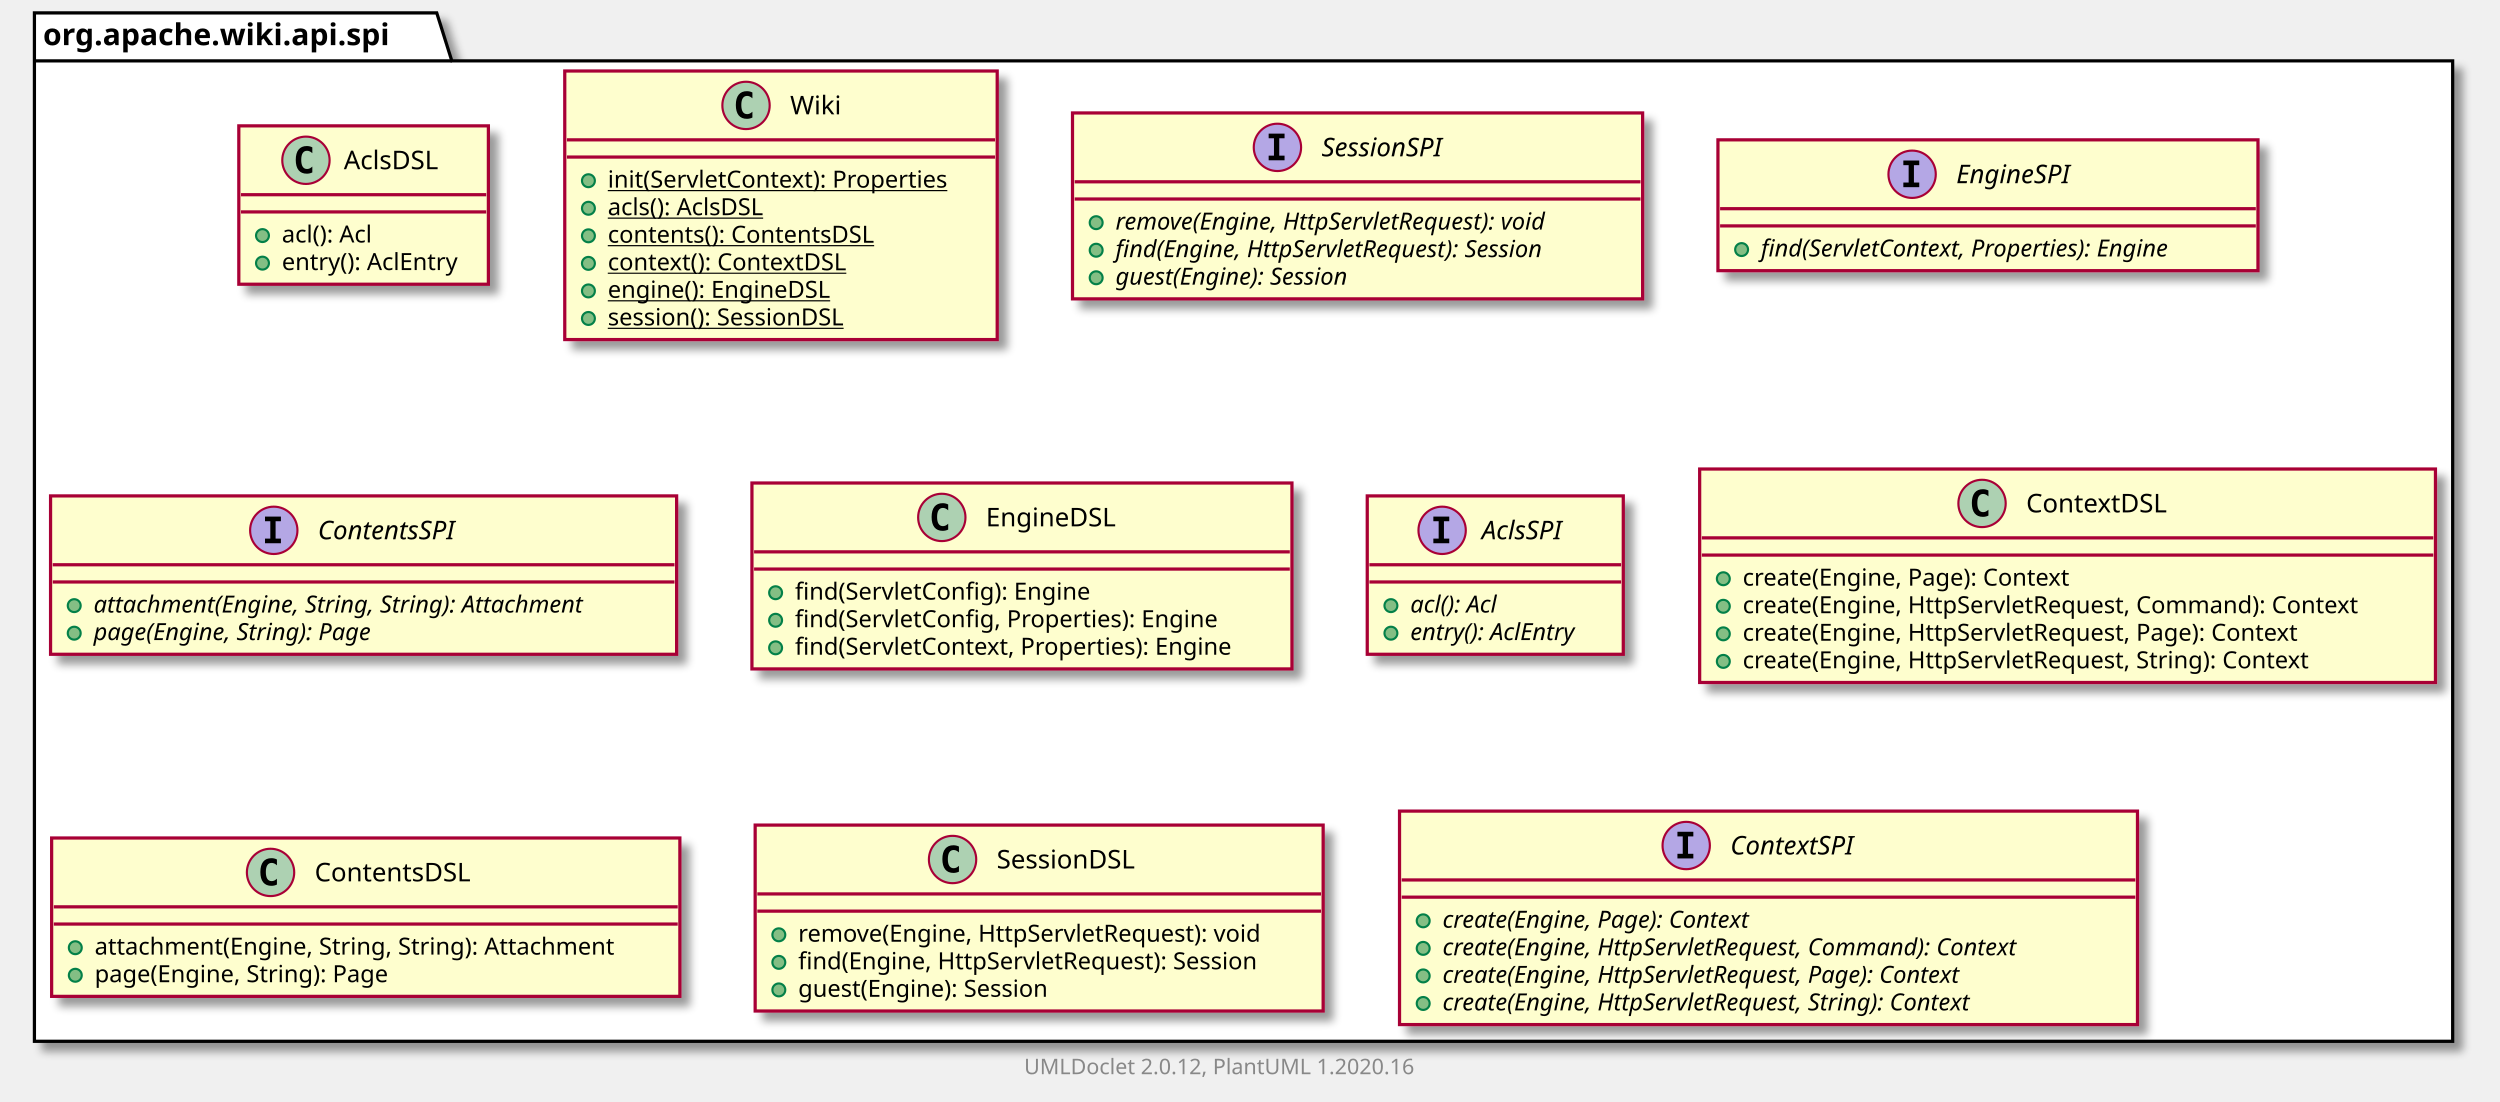
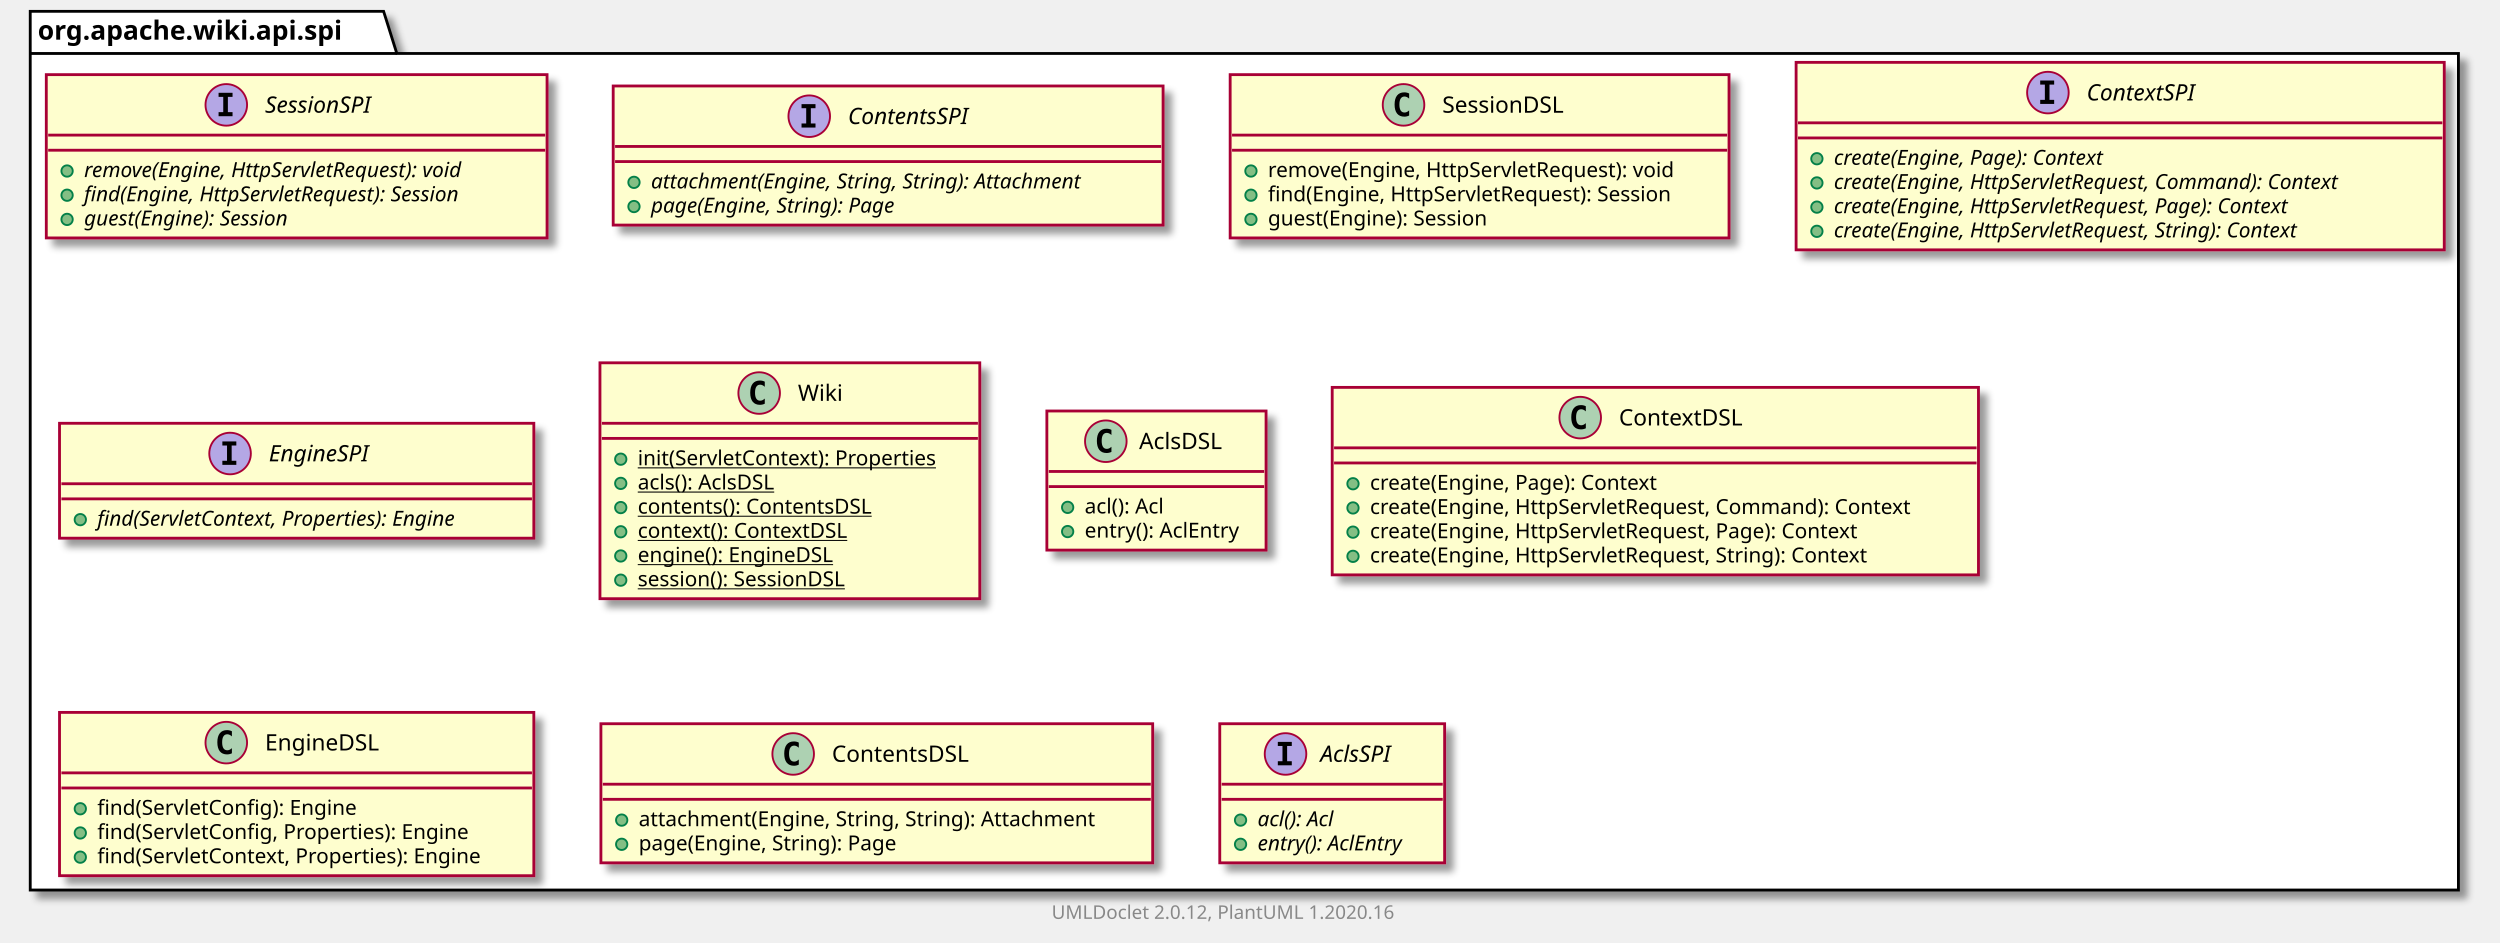
- <svg xmlns="http://www.w3.org/2000/svg" xmlns:xlink="http://www.w3.org/1999/xlink" contentScriptType="application/ecmascript" contentStyleType="text/css" height="512px" preserveAspectRatio="none" style="width:1162px;height:512px;" version="1.1" viewBox="0 0 1162 512" width="1162px" zoomAndPan="magnify">
+ <svg xmlns="http://www.w3.org/2000/svg" xmlns:xlink="http://www.w3.org/1999/xlink" contentScriptType="application/ecmascript" contentStyleType="text/css" height="499px" preserveAspectRatio="none" style="width:1323px;height:499px;" version="1.1" viewBox="0 0 1323 499" width="1323px" zoomAndPan="magnify">
  <defs>
-     <filter height="300%" id="fia4u67k5pgpv" width="300%" x="-1" y="-1">
+     <filter height="300%" id="fzg8fbfxxey31" width="300%" x="-1" y="-1">
      <feGaussianBlur result="blurOut" stdDeviation="2.0" />
      <feColorMatrix in="blurOut" result="blurOut2" type="matrix" values="0 0 0 0 0 0 0 0 0 0 0 0 0 0 0 0 0 0 .4 0" />
      <feOffset dx="4.0" dy="4.0" in="blurOut2" result="blurOut3" />
      <feBlend in="SourceGraphic" in2="blurOut3" mode="normal" />
    </filter>
  </defs>
  <g>
-     <polygon fill="#FFFFFF" filter="url(#fia4u67k5pgpv)" points="16,6,203,6,210,28.297,1140,28.297,1140,484,16,484,16,6" style="stroke: #000000; stroke-width: 1.5;" />
+     <polygon fill="#FFFFFF" filter="url(#fzg8fbfxxey31)" points="16,6,203,6,210,28.297,1301,28.297,1301,471,16,471,16,6" style="stroke: #000000; stroke-width: 1.5;" />
    <line style="stroke: #000000; stroke-width: 1.5;" x1="16" x2="210" y1="28.297" y2="28.297" />
    <text fill="#000000" font-family="sans-serif" font-size="14" font-weight="bold" lengthAdjust="spacingAndGlyphs" textLength="181" x="20" y="20.995">org.apache.wiki.api.spi</text>
-     <a href="AclsDSL.html" target="_top" title="AclsDSL.html" xlink:actuate="onRequest" xlink:href="AclsDSL.html" xlink:show="new" xlink:title="AclsDSL.html" xlink:type="simple">
-       <rect codeLine="3" fill="#FEFECE" filter="url(#fia4u67k5pgpv)" height="73.609" id="org.apache.wiki.api.spi.AclsDSL" style="stroke: #A80036; stroke-width: 1.5;" width="116" x="111" y="58.5" />
-       <ellipse cx="142.2" cy="74.5" fill="#ADD1B2" rx="11" ry="11" style="stroke: #A80036; stroke-width: 1.0;" />
-       <path d="M145.169,80.141 Q144.591,80.438 143.95,80.578 Q143.309,80.734 142.606,80.734 Q140.106,80.734 138.778,79.094 Q137.466,77.438 137.466,74.312 Q137.466,71.188 138.778,69.531 Q140.106,67.875 142.606,67.875 Q143.309,67.875 143.95,68.031 Q144.606,68.188 145.169,68.484 L145.169,71.203 Q144.544,70.625 143.95,70.359 Q143.356,70.078 142.731,70.078 Q141.387,70.078 140.7,71.156 Q140.012,72.219 140.012,74.312 Q140.012,76.406 140.7,77.484 Q141.387,78.547 142.731,78.547 Q143.356,78.547 143.95,78.281 Q144.544,78 145.169,77.422 L145.169,80.141 Z " />
-       <text fill="#000000" font-family="sans-serif" font-size="12" lengthAdjust="spacingAndGlyphs" textLength="48" x="159.8" y="78.654">AclsDSL</text>
-       <line style="stroke: #A80036; stroke-width: 1.5;" x1="112" x2="226" y1="90.5" y2="90.5" />
-       <line style="stroke: #A80036; stroke-width: 1.5;" x1="112" x2="226" y1="98.5" y2="98.5" />
-       <ellipse cx="122" cy="109.5" fill="#84BE84" rx="3" ry="3" style="stroke: #038048; stroke-width: 1.0;" />
-       <text fill="#000000" font-family="sans-serif" font-size="11" lengthAdjust="spacingAndGlyphs" textLength="48" x="131" y="112.71">acl(): Acl</text>
-       <ellipse cx="122" cy="122.305" fill="#84BE84" rx="3" ry="3" style="stroke: #038048; stroke-width: 1.0;" />
-       <text fill="#000000" font-family="sans-serif" font-size="11" lengthAdjust="spacingAndGlyphs" textLength="90" x="131" y="125.515">entry(): AclEntry</text>
+     <a href="SessionSPI.html" target="_top" title="SessionSPI.html" xlink:actuate="onRequest" xlink:href="SessionSPI.html" xlink:show="new" xlink:title="SessionSPI.html" xlink:type="simple">
+       <rect codeLine="3" fill="#FEFECE" filter="url(#fzg8fbfxxey31)" height="86.414" id="org.apache.wiki.api.spi.SessionSPI" style="stroke: #A80036; stroke-width: 1.5;" width="265" x="24.5" y="39.5" />
+       <ellipse cx="119.75" cy="55.5" fill="#B4A7E5" rx="11" ry="11" style="stroke: #A80036; stroke-width: 1.0;" />
+       <path d="M115.672,51.266 L115.672,49.109 L123.062,49.109 L123.062,51.266 L120.594,51.266 L120.594,59.344 L123.062,59.344 L123.062,61.5 L115.672,61.5 L115.672,59.344 L118.141,59.344 L118.141,51.266 L115.672,51.266 Z " />
+       <text fill="#000000" font-family="sans-serif" font-size="12" font-style="italic" lengthAdjust="spacingAndGlyphs" textLength="66" x="140.25" y="59.654">SessionSPI</text>
+       <line style="stroke: #A80036; stroke-width: 1.5;" x1="25.5" x2="288.5" y1="71.5" y2="71.5" />
+       <line style="stroke: #A80036; stroke-width: 1.5;" x1="25.5" x2="288.5" y1="79.5" y2="79.5" />
+       <ellipse cx="35.5" cy="90.5" fill="#84BE84" rx="3" ry="3" style="stroke: #038048; stroke-width: 1.0;" />
+       <text fill="#000000" font-family="sans-serif" font-size="11" font-style="italic" lengthAdjust="spacingAndGlyphs" textLength="239" x="44.5" y="93.71">remove(Engine, HttpServletRequest): void</text>
+       <ellipse cx="35.5" cy="103.305" fill="#84BE84" rx="3" ry="3" style="stroke: #038048; stroke-width: 1.0;" />
+       <text fill="#000000" font-family="sans-serif" font-size="11" font-style="italic" lengthAdjust="spacingAndGlyphs" textLength="235" x="44.5" y="106.515">find(Engine, HttpServletRequest): Session</text>
+       <ellipse cx="35.5" cy="116.109" fill="#84BE84" rx="3" ry="3" style="stroke: #038048; stroke-width: 1.0;" />
+       <text fill="#000000" font-family="sans-serif" font-size="11" font-style="italic" lengthAdjust="spacingAndGlyphs" textLength="128" x="44.5" y="119.32">guest(Engine): Session</text>
+     </a>
+     <a href="ContentsSPI.html" target="_top" title="ContentsSPI.html" xlink:actuate="onRequest" xlink:href="ContentsSPI.html" xlink:show="new" xlink:title="ContentsSPI.html" xlink:type="simple">
+       <rect codeLine="9" fill="#FEFECE" filter="url(#fzg8fbfxxey31)" height="73.609" id="org.apache.wiki.api.spi.ContentsSPI" style="stroke: #A80036; stroke-width: 1.5;" width="291" x="324.5" y="45.5" />
+       <ellipse cx="428.25" cy="61.5" fill="#B4A7E5" rx="11" ry="11" style="stroke: #A80036; stroke-width: 1.0;" />
+       <path d="M424.172,57.266 L424.172,55.109 L431.562,55.109 L431.562,57.266 L429.094,57.266 L429.094,65.344 L431.562,65.344 L431.562,67.5 L424.172,67.5 L424.172,65.344 L426.641,65.344 L426.641,57.266 L424.172,57.266 Z " />
+       <text fill="#000000" font-family="sans-serif" font-size="12" font-style="italic" lengthAdjust="spacingAndGlyphs" textLength="75" x="448.75" y="65.654">ContentsSPI</text>
+       <line style="stroke: #A80036; stroke-width: 1.5;" x1="325.5" x2="614.5" y1="77.5" y2="77.5" />
+       <line style="stroke: #A80036; stroke-width: 1.5;" x1="325.5" x2="614.5" y1="85.5" y2="85.5" />
+       <ellipse cx="335.5" cy="96.5" fill="#84BE84" rx="3" ry="3" style="stroke: #038048; stroke-width: 1.0;" />
+       <text fill="#000000" font-family="sans-serif" font-size="11" font-style="italic" lengthAdjust="spacingAndGlyphs" textLength="265" x="344.5" y="99.71">attachment(Engine, String, String): Attachment</text>
+       <ellipse cx="335.5" cy="109.305" fill="#84BE84" rx="3" ry="3" style="stroke: #038048; stroke-width: 1.0;" />
+       <text fill="#000000" font-family="sans-serif" font-size="11" font-style="italic" lengthAdjust="spacingAndGlyphs" textLength="151" x="344.5" y="112.515">page(Engine, String): Page</text>
+     </a>
+     <a href="SessionDSL.html" target="_top" title="SessionDSL.html" xlink:actuate="onRequest" xlink:href="SessionDSL.html" xlink:show="new" xlink:title="SessionDSL.html" xlink:type="simple">
+       <rect codeLine="14" fill="#FEFECE" filter="url(#fzg8fbfxxey31)" height="86.414" id="org.apache.wiki.api.spi.SessionDSL" style="stroke: #A80036; stroke-width: 1.5;" width="264" x="651" y="39.5" />
+       <ellipse cx="742.75" cy="55.5" fill="#ADD1B2" rx="11" ry="11" style="stroke: #A80036; stroke-width: 1.0;" />
+       <path d="M745.719,61.141 Q745.141,61.438 744.5,61.578 Q743.859,61.734 743.156,61.734 Q740.656,61.734 739.328,60.094 Q738.016,58.438 738.016,55.312 Q738.016,52.188 739.328,50.531 Q740.656,48.875 743.156,48.875 Q743.859,48.875 744.5,49.031 Q745.156,49.188 745.719,49.484 L745.719,52.203 Q745.094,51.625 744.5,51.359 Q743.906,51.078 743.281,51.078 Q741.938,51.078 741.25,52.156 Q740.562,53.219 740.562,55.312 Q740.562,57.406 741.25,58.484 Q741.938,59.547 743.281,59.547 Q743.906,59.547 744.5,59.281 Q745.094,59 745.719,58.422 L745.719,61.141 Z " />
+       <text fill="#000000" font-family="sans-serif" font-size="12" lengthAdjust="spacingAndGlyphs" textLength="72" x="763.25" y="59.654">SessionDSL</text>
+       <line style="stroke: #A80036; stroke-width: 1.5;" x1="652" x2="914" y1="71.5" y2="71.5" />
+       <line style="stroke: #A80036; stroke-width: 1.5;" x1="652" x2="914" y1="79.5" y2="79.5" />
+       <ellipse cx="662" cy="90.5" fill="#84BE84" rx="3" ry="3" style="stroke: #038048; stroke-width: 1.0;" />
+       <text fill="#000000" font-family="sans-serif" font-size="11" lengthAdjust="spacingAndGlyphs" textLength="237" x="671" y="93.71">remove(Engine, HttpServletRequest): void</text>
+       <ellipse cx="662" cy="103.305" fill="#84BE84" rx="3" ry="3" style="stroke: #038048; stroke-width: 1.0;" />
+       <text fill="#000000" font-family="sans-serif" font-size="11" lengthAdjust="spacingAndGlyphs" textLength="238" x="671" y="106.515">find(Engine, HttpServletRequest): Session</text>
+       <ellipse cx="662" cy="116.109" fill="#84BE84" rx="3" ry="3" style="stroke: #038048; stroke-width: 1.0;" />
+       <text fill="#000000" font-family="sans-serif" font-size="11" lengthAdjust="spacingAndGlyphs" textLength="132" x="671" y="119.32">guest(Engine): Session</text>
+     </a>
+     <a href="ContextSPI.html" target="_top" title="ContextSPI.html" xlink:actuate="onRequest" xlink:href="ContextSPI.html" xlink:show="new" xlink:title="ContextSPI.html" xlink:type="simple">
+       <rect codeLine="20" fill="#FEFECE" filter="url(#fzg8fbfxxey31)" height="99.219" id="org.apache.wiki.api.spi.ContextSPI" style="stroke: #A80036; stroke-width: 1.5;" width="343" x="950.5" y="33" />
+       <ellipse cx="1083.75" cy="49" fill="#B4A7E5" rx="11" ry="11" style="stroke: #A80036; stroke-width: 1.0;" />
+       <path d="M1079.672,44.766 L1079.672,42.609 L1087.062,42.609 L1087.062,44.766 L1084.594,44.766 L1084.594,52.844 L1087.062,52.844 L1087.062,55 L1079.672,55 L1079.672,52.844 L1082.141,52.844 L1082.141,44.766 L1079.672,44.766 Z " />
+       <text fill="#000000" font-family="sans-serif" font-size="12" font-style="italic" lengthAdjust="spacingAndGlyphs" textLength="68" x="1104.25" y="53.154">ContextSPI</text>
+       <line style="stroke: #A80036; stroke-width: 1.5;" x1="951.5" x2="1292.5" y1="65" y2="65" />
+       <line style="stroke: #A80036; stroke-width: 1.5;" x1="951.5" x2="1292.5" y1="73" y2="73" />
+       <ellipse cx="961.5" cy="84" fill="#84BE84" rx="3" ry="3" style="stroke: #038048; stroke-width: 1.0;" />
+       <text fill="#000000" font-family="sans-serif" font-size="11" font-style="italic" lengthAdjust="spacingAndGlyphs" textLength="170" x="970.5" y="87.21">create(Engine, Page): Context</text>
+       <ellipse cx="961.5" cy="96.805" fill="#84BE84" rx="3" ry="3" style="stroke: #038048; stroke-width: 1.0;" />
+       <text fill="#000000" font-family="sans-serif" font-size="11" font-style="italic" lengthAdjust="spacingAndGlyphs" textLength="317" x="970.5" y="100.015">create(Engine, HttpServletRequest, Command): Context</text>
+       <ellipse cx="961.5" cy="109.609" fill="#84BE84" rx="3" ry="3" style="stroke: #038048; stroke-width: 1.0;" />
+       <text fill="#000000" font-family="sans-serif" font-size="11" font-style="italic" lengthAdjust="spacingAndGlyphs" textLength="287" x="970.5" y="112.82">create(Engine, HttpServletRequest, Page): Context</text>
+       <ellipse cx="961.5" cy="122.414" fill="#84BE84" rx="3" ry="3" style="stroke: #038048; stroke-width: 1.0;" />
+       <text fill="#000000" font-family="sans-serif" font-size="11" font-style="italic" lengthAdjust="spacingAndGlyphs" textLength="292" x="970.5" y="125.624">create(Engine, HttpServletRequest, String): Context</text>
+     </a>
+     <a href="EngineSPI.html" target="_top" title="EngineSPI.html" xlink:actuate="onRequest" xlink:href="EngineSPI.html" xlink:show="new" xlink:title="EngineSPI.html" xlink:type="simple">
+       <rect codeLine="27" fill="#FEFECE" filter="url(#fzg8fbfxxey31)" height="60.805" id="org.apache.wiki.api.spi.EngineSPI" style="stroke: #A80036; stroke-width: 1.5;" width="251" x="31.5" y="224" />
+       <ellipse cx="121.75" cy="240" fill="#B4A7E5" rx="11" ry="11" style="stroke: #A80036; stroke-width: 1.0;" />
+       <path d="M117.672,235.766 L117.672,233.609 L125.062,233.609 L125.062,235.766 L122.594,235.766 L122.594,243.844 L125.062,243.844 L125.062,246 L117.672,246 L117.672,243.844 L120.141,243.844 L120.141,235.766 L117.672,235.766 Z " />
+       <text fill="#000000" font-family="sans-serif" font-size="12" font-style="italic" lengthAdjust="spacingAndGlyphs" textLength="62" x="142.25" y="244.154">EngineSPI</text>
+       <line style="stroke: #A80036; stroke-width: 1.5;" x1="32.5" x2="281.5" y1="256" y2="256" />
+       <line style="stroke: #A80036; stroke-width: 1.5;" x1="32.5" x2="281.5" y1="264" y2="264" />
+       <ellipse cx="42.5" cy="275" fill="#84BE84" rx="3" ry="3" style="stroke: #038048; stroke-width: 1.0;" />
+       <text fill="#000000" font-family="sans-serif" font-size="11" font-style="italic" lengthAdjust="spacingAndGlyphs" textLength="225" x="51.5" y="278.21">find(ServletContext, Properties): Engine</text>
    </a>
    <a href="Wiki.html" target="_top" title="Wiki.html" xlink:actuate="onRequest" xlink:href="Wiki.html" xlink:show="new" xlink:title="Wiki.html" xlink:type="simple">
-       <rect codeLine="8" fill="#FEFECE" filter="url(#fia4u67k5pgpv)" height="124.828" id="org.apache.wiki.api.spi.Wiki" style="stroke: #A80036; stroke-width: 1.5;" width="201" x="262.5" y="33" />
-       <ellipse cx="346.75" cy="49" fill="#ADD1B2" rx="11" ry="11" style="stroke: #A80036; stroke-width: 1.0;" />
-       <path d="M349.719,54.641 Q349.141,54.938 348.5,55.078 Q347.859,55.234 347.156,55.234 Q344.656,55.234 343.328,53.594 Q342.016,51.938 342.016,48.812 Q342.016,45.688 343.328,44.031 Q344.656,42.375 347.156,42.375 Q347.859,42.375 348.5,42.531 Q349.156,42.688 349.719,42.984 L349.719,45.703 Q349.094,45.125 348.5,44.859 Q347.906,44.578 347.281,44.578 Q345.938,44.578 345.25,45.656 Q344.562,46.719 344.562,48.812 Q344.562,50.906 345.25,51.984 Q345.938,53.047 347.281,53.047 Q347.906,53.047 348.5,52.781 Q349.094,52.5 349.719,51.922 L349.719,54.641 Z " />
-       <text fill="#000000" font-family="sans-serif" font-size="12" lengthAdjust="spacingAndGlyphs" textLength="24" x="367.25" y="53.154">Wiki</text>
-       <line style="stroke: #A80036; stroke-width: 1.5;" x1="263.5" x2="462.5" y1="65" y2="65" />
-       <line style="stroke: #A80036; stroke-width: 1.5;" x1="263.5" x2="462.5" y1="73" y2="73" />
-       <ellipse cx="273.5" cy="84" fill="#84BE84" rx="3" ry="3" style="stroke: #038048; stroke-width: 1.0;" />
-       <text fill="#000000" font-family="sans-serif" font-size="11" lengthAdjust="spacingAndGlyphs" text-decoration="underline" textLength="175" x="282.5" y="87.21">init(ServletContext): Properties</text>
-       <ellipse cx="273.5" cy="96.805" fill="#84BE84" rx="3" ry="3" style="stroke: #038048; stroke-width: 1.0;" />
-       <text fill="#000000" font-family="sans-serif" font-size="11" lengthAdjust="spacingAndGlyphs" text-decoration="underline" textLength="84" x="282.5" y="100.015">acls(): AclsDSL</text>
-       <ellipse cx="273.5" cy="109.609" fill="#84BE84" rx="3" ry="3" style="stroke: #038048; stroke-width: 1.0;" />
-       <text fill="#000000" font-family="sans-serif" font-size="11" lengthAdjust="spacingAndGlyphs" text-decoration="underline" textLength="138" x="282.5" y="112.82">contents(): ContentsDSL</text>
-       <ellipse cx="273.5" cy="122.414" fill="#84BE84" rx="3" ry="3" style="stroke: #038048; stroke-width: 1.0;" />
-       <text fill="#000000" font-family="sans-serif" font-size="11" lengthAdjust="spacingAndGlyphs" text-decoration="underline" textLength="122" x="282.5" y="125.624">context(): ContextDSL</text>
-       <ellipse cx="273.5" cy="135.219" fill="#84BE84" rx="3" ry="3" style="stroke: #038048; stroke-width: 1.0;" />
-       <text fill="#000000" font-family="sans-serif" font-size="11" lengthAdjust="spacingAndGlyphs" text-decoration="underline" textLength="114" x="282.5" y="138.429">engine(): EngineDSL</text>
-       <ellipse cx="273.5" cy="148.023" fill="#84BE84" rx="3" ry="3" style="stroke: #038048; stroke-width: 1.0;" />
-       <text fill="#000000" font-family="sans-serif" font-size="11" lengthAdjust="spacingAndGlyphs" text-decoration="underline" textLength="129" x="282.5" y="151.234">session(): SessionDSL</text>
+       <rect codeLine="31" fill="#FEFECE" filter="url(#fzg8fbfxxey31)" height="124.828" id="org.apache.wiki.api.spi.Wiki" style="stroke: #A80036; stroke-width: 1.5;" width="201" x="317.5" y="192" />
+       <ellipse cx="401.75" cy="208" fill="#ADD1B2" rx="11" ry="11" style="stroke: #A80036; stroke-width: 1.0;" />
+       <path d="M404.719,213.641 Q404.141,213.938 403.5,214.078 Q402.859,214.234 402.156,214.234 Q399.656,214.234 398.328,212.594 Q397.016,210.938 397.016,207.812 Q397.016,204.688 398.328,203.031 Q399.656,201.375 402.156,201.375 Q402.859,201.375 403.5,201.531 Q404.156,201.688 404.719,201.984 L404.719,204.703 Q404.094,204.125 403.5,203.859 Q402.906,203.578 402.281,203.578 Q400.938,203.578 400.25,204.656 Q399.562,205.719 399.562,207.812 Q399.562,209.906 400.25,210.984 Q400.938,212.047 402.281,212.047 Q402.906,212.047 403.5,211.781 Q404.094,211.5 404.719,210.922 L404.719,213.641 Z " />
+       <text fill="#000000" font-family="sans-serif" font-size="12" lengthAdjust="spacingAndGlyphs" textLength="24" x="422.25" y="212.154">Wiki</text>
+       <line style="stroke: #A80036; stroke-width: 1.5;" x1="318.5" x2="517.5" y1="224" y2="224" />
+       <line style="stroke: #A80036; stroke-width: 1.5;" x1="318.5" x2="517.5" y1="232" y2="232" />
+       <ellipse cx="328.5" cy="243" fill="#84BE84" rx="3" ry="3" style="stroke: #038048; stroke-width: 1.0;" />
+       <text fill="#000000" font-family="sans-serif" font-size="11" lengthAdjust="spacingAndGlyphs" text-decoration="underline" textLength="175" x="337.5" y="246.21">init(ServletContext): Properties</text>
+       <ellipse cx="328.5" cy="255.805" fill="#84BE84" rx="3" ry="3" style="stroke: #038048; stroke-width: 1.0;" />
+       <text fill="#000000" font-family="sans-serif" font-size="11" lengthAdjust="spacingAndGlyphs" text-decoration="underline" textLength="84" x="337.5" y="259.015">acls(): AclsDSL</text>
+       <ellipse cx="328.5" cy="268.609" fill="#84BE84" rx="3" ry="3" style="stroke: #038048; stroke-width: 1.0;" />
+       <text fill="#000000" font-family="sans-serif" font-size="11" lengthAdjust="spacingAndGlyphs" text-decoration="underline" textLength="138" x="337.5" y="271.82">contents(): ContentsDSL</text>
+       <ellipse cx="328.5" cy="281.414" fill="#84BE84" rx="3" ry="3" style="stroke: #038048; stroke-width: 1.0;" />
+       <text fill="#000000" font-family="sans-serif" font-size="11" lengthAdjust="spacingAndGlyphs" text-decoration="underline" textLength="122" x="337.5" y="284.625">context(): ContextDSL</text>
+       <ellipse cx="328.5" cy="294.219" fill="#84BE84" rx="3" ry="3" style="stroke: #038048; stroke-width: 1.0;" />
+       <text fill="#000000" font-family="sans-serif" font-size="11" lengthAdjust="spacingAndGlyphs" text-decoration="underline" textLength="114" x="337.5" y="297.429">engine(): EngineDSL</text>
+       <ellipse cx="328.5" cy="307.023" fill="#84BE84" rx="3" ry="3" style="stroke: #038048; stroke-width: 1.0;" />
+       <text fill="#000000" font-family="sans-serif" font-size="11" lengthAdjust="spacingAndGlyphs" text-decoration="underline" textLength="129" x="337.5" y="310.234">session(): SessionDSL</text>
    </a>
-     <a href="SessionSPI.html" target="_top" title="SessionSPI.html" xlink:actuate="onRequest" xlink:href="SessionSPI.html" xlink:show="new" xlink:title="SessionSPI.html" xlink:type="simple">
-       <rect codeLine="17" fill="#FEFECE" filter="url(#fia4u67k5pgpv)" height="86.414" id="org.apache.wiki.api.spi.SessionSPI" style="stroke: #A80036; stroke-width: 1.5;" width="265" x="498.5" y="52.5" />
-       <ellipse cx="593.75" cy="68.5" fill="#B4A7E5" rx="11" ry="11" style="stroke: #A80036; stroke-width: 1.0;" />
-       <path d="M589.672,64.266 L589.672,62.109 L597.062,62.109 L597.062,64.266 L594.594,64.266 L594.594,72.344 L597.062,72.344 L597.062,74.5 L589.672,74.5 L589.672,72.344 L592.141,72.344 L592.141,64.266 L589.672,64.266 Z " />
-       <text fill="#000000" font-family="sans-serif" font-size="12" font-style="italic" lengthAdjust="spacingAndGlyphs" textLength="66" x="614.25" y="72.654">SessionSPI</text>
-       <line style="stroke: #A80036; stroke-width: 1.5;" x1="499.5" x2="762.5" y1="84.5" y2="84.5" />
-       <line style="stroke: #A80036; stroke-width: 1.5;" x1="499.5" x2="762.5" y1="92.5" y2="92.5" />
-       <ellipse cx="509.5" cy="103.5" fill="#84BE84" rx="3" ry="3" style="stroke: #038048; stroke-width: 1.0;" />
-       <text fill="#000000" font-family="sans-serif" font-size="11" font-style="italic" lengthAdjust="spacingAndGlyphs" textLength="239" x="518.5" y="106.71">remove(Engine, HttpServletRequest): void</text>
-       <ellipse cx="509.5" cy="116.305" fill="#84BE84" rx="3" ry="3" style="stroke: #038048; stroke-width: 1.0;" />
-       <text fill="#000000" font-family="sans-serif" font-size="11" font-style="italic" lengthAdjust="spacingAndGlyphs" textLength="235" x="518.5" y="119.515">find(Engine, HttpServletRequest): Session</text>
-       <ellipse cx="509.5" cy="129.109" fill="#84BE84" rx="3" ry="3" style="stroke: #038048; stroke-width: 1.0;" />
-       <text fill="#000000" font-family="sans-serif" font-size="11" font-style="italic" lengthAdjust="spacingAndGlyphs" textLength="128" x="518.5" y="132.32">guest(Engine): Session</text>
+     <a href="AclsDSL.html" target="_top" title="AclsDSL.html" xlink:actuate="onRequest" xlink:href="AclsDSL.html" xlink:show="new" xlink:title="AclsDSL.html" xlink:type="simple">
+       <rect codeLine="40" fill="#FEFECE" filter="url(#fzg8fbfxxey31)" height="73.609" id="org.apache.wiki.api.spi.AclsDSL" style="stroke: #A80036; stroke-width: 1.5;" width="116" x="554" y="217.5" />
+       <ellipse cx="585.2" cy="233.5" fill="#ADD1B2" rx="11" ry="11" style="stroke: #A80036; stroke-width: 1.0;" />
+       <path d="M588.169,239.141 Q587.591,239.438 586.95,239.578 Q586.309,239.734 585.606,239.734 Q583.106,239.734 581.778,238.094 Q580.466,236.438 580.466,233.312 Q580.466,230.188 581.778,228.531 Q583.106,226.875 585.606,226.875 Q586.309,226.875 586.95,227.031 Q587.606,227.188 588.169,227.484 L588.169,230.203 Q587.544,229.625 586.95,229.359 Q586.356,229.078 585.731,229.078 Q584.388,229.078 583.7,230.156 Q583.013,231.219 583.013,233.312 Q583.013,235.406 583.7,236.484 Q584.388,237.547 585.731,237.547 Q586.356,237.547 586.95,237.281 Q587.544,237 588.169,236.422 L588.169,239.141 Z " />
+       <text fill="#000000" font-family="sans-serif" font-size="12" lengthAdjust="spacingAndGlyphs" textLength="48" x="602.8" y="237.654">AclsDSL</text>
+       <line style="stroke: #A80036; stroke-width: 1.5;" x1="555" x2="669" y1="249.5" y2="249.5" />
+       <line style="stroke: #A80036; stroke-width: 1.5;" x1="555" x2="669" y1="257.5" y2="257.5" />
+       <ellipse cx="565" cy="268.5" fill="#84BE84" rx="3" ry="3" style="stroke: #038048; stroke-width: 1.0;" />
+       <text fill="#000000" font-family="sans-serif" font-size="11" lengthAdjust="spacingAndGlyphs" textLength="48" x="574" y="271.71">acl(): Acl</text>
+       <ellipse cx="565" cy="281.305" fill="#84BE84" rx="3" ry="3" style="stroke: #038048; stroke-width: 1.0;" />
+       <text fill="#000000" font-family="sans-serif" font-size="11" lengthAdjust="spacingAndGlyphs" textLength="90" x="574" y="284.515">entry(): AclEntry</text>
    </a>
-     <a href="EngineSPI.html" target="_top" title="EngineSPI.html" xlink:actuate="onRequest" xlink:href="EngineSPI.html" xlink:show="new" xlink:title="EngineSPI.html" xlink:type="simple">
-       <rect codeLine="23" fill="#FEFECE" filter="url(#fia4u67k5pgpv)" height="60.805" id="org.apache.wiki.api.spi.EngineSPI" style="stroke: #A80036; stroke-width: 1.5;" width="251" x="798.5" y="65" />
-       <ellipse cx="888.75" cy="81" fill="#B4A7E5" rx="11" ry="11" style="stroke: #A80036; stroke-width: 1.0;" />
-       <path d="M884.672,76.766 L884.672,74.609 L892.062,74.609 L892.062,76.766 L889.594,76.766 L889.594,84.844 L892.062,84.844 L892.062,87 L884.672,87 L884.672,84.844 L887.141,84.844 L887.141,76.766 L884.672,76.766 Z " />
-       <text fill="#000000" font-family="sans-serif" font-size="12" font-style="italic" lengthAdjust="spacingAndGlyphs" textLength="62" x="909.25" y="85.154">EngineSPI</text>
-       <line style="stroke: #A80036; stroke-width: 1.5;" x1="799.5" x2="1048.5" y1="97" y2="97" />
-       <line style="stroke: #A80036; stroke-width: 1.5;" x1="799.5" x2="1048.5" y1="105" y2="105" />
-       <ellipse cx="809.5" cy="116" fill="#84BE84" rx="3" ry="3" style="stroke: #038048; stroke-width: 1.0;" />
-       <text fill="#000000" font-family="sans-serif" font-size="11" font-style="italic" lengthAdjust="spacingAndGlyphs" textLength="225" x="818.5" y="119.21">find(ServletContext, Properties): Engine</text>
-     </a>
-     <a href="ContentsSPI.html" target="_top" title="ContentsSPI.html" xlink:actuate="onRequest" xlink:href="ContentsSPI.html" xlink:show="new" xlink:title="ContentsSPI.html" xlink:type="simple">
-       <rect codeLine="27" fill="#FEFECE" filter="url(#fia4u67k5pgpv)" height="73.609" id="org.apache.wiki.api.spi.ContentsSPI" style="stroke: #A80036; stroke-width: 1.5;" width="291" x="23.5" y="230.5" />
-       <ellipse cx="127.25" cy="246.5" fill="#B4A7E5" rx="11" ry="11" style="stroke: #A80036; stroke-width: 1.0;" />
-       <path d="M123.172,242.266 L123.172,240.109 L130.562,240.109 L130.562,242.266 L128.094,242.266 L128.094,250.344 L130.562,250.344 L130.562,252.5 L123.172,252.5 L123.172,250.344 L125.641,250.344 L125.641,242.266 L123.172,242.266 Z " />
-       <text fill="#000000" font-family="sans-serif" font-size="12" font-style="italic" lengthAdjust="spacingAndGlyphs" textLength="75" x="147.75" y="250.654">ContentsSPI</text>
-       <line style="stroke: #A80036; stroke-width: 1.5;" x1="24.5" x2="313.5" y1="262.5" y2="262.5" />
-       <line style="stroke: #A80036; stroke-width: 1.5;" x1="24.5" x2="313.5" y1="270.5" y2="270.5" />
-       <ellipse cx="34.5" cy="281.5" fill="#84BE84" rx="3" ry="3" style="stroke: #038048; stroke-width: 1.0;" />
-       <text fill="#000000" font-family="sans-serif" font-size="11" font-style="italic" lengthAdjust="spacingAndGlyphs" textLength="265" x="43.5" y="284.71">attachment(Engine, String, String): Attachment</text>
-       <ellipse cx="34.5" cy="294.305" fill="#84BE84" rx="3" ry="3" style="stroke: #038048; stroke-width: 1.0;" />
-       <text fill="#000000" font-family="sans-serif" font-size="11" font-style="italic" lengthAdjust="spacingAndGlyphs" textLength="151" x="43.5" y="297.515">page(Engine, String): Page</text>
+     <a href="ContextDSL.html" target="_top" title="ContextDSL.html" xlink:actuate="onRequest" xlink:href="ContextDSL.html" xlink:show="new" xlink:title="ContextDSL.html" xlink:type="simple">
+       <rect codeLine="45" fill="#FEFECE" filter="url(#fzg8fbfxxey31)" height="99.219" id="org.apache.wiki.api.spi.ContextDSL" style="stroke: #A80036; stroke-width: 1.5;" width="342" x="705" y="205" />
+       <ellipse cx="836.25" cy="221" fill="#ADD1B2" rx="11" ry="11" style="stroke: #A80036; stroke-width: 1.0;" />
+       <path d="M839.219,226.641 Q838.641,226.938 838,227.078 Q837.359,227.234 836.656,227.234 Q834.156,227.234 832.828,225.594 Q831.516,223.938 831.516,220.812 Q831.516,217.688 832.828,216.031 Q834.156,214.375 836.656,214.375 Q837.359,214.375 838,214.531 Q838.656,214.688 839.219,214.984 L839.219,217.703 Q838.594,217.125 838,216.859 Q837.406,216.578 836.781,216.578 Q835.438,216.578 834.75,217.656 Q834.062,218.719 834.062,220.812 Q834.062,222.906 834.75,223.984 Q835.438,225.047 836.781,225.047 Q837.406,225.047 838,224.781 Q838.594,224.5 839.219,223.922 L839.219,226.641 Z " />
+       <text fill="#000000" font-family="sans-serif" font-size="12" lengthAdjust="spacingAndGlyphs" textLength="71" x="856.75" y="225.154">ContextDSL</text>
+       <line style="stroke: #A80036; stroke-width: 1.5;" x1="706" x2="1046" y1="237" y2="237" />
+       <line style="stroke: #A80036; stroke-width: 1.5;" x1="706" x2="1046" y1="245" y2="245" />
+       <ellipse cx="716" cy="256" fill="#84BE84" rx="3" ry="3" style="stroke: #038048; stroke-width: 1.0;" />
+       <text fill="#000000" font-family="sans-serif" font-size="11" lengthAdjust="spacingAndGlyphs" textLength="169" x="725" y="259.21">create(Engine, Page): Context</text>
+       <ellipse cx="716" cy="268.805" fill="#84BE84" rx="3" ry="3" style="stroke: #038048; stroke-width: 1.0;" />
+       <text fill="#000000" font-family="sans-serif" font-size="11" lengthAdjust="spacingAndGlyphs" textLength="316" x="725" y="272.015">create(Engine, HttpServletRequest, Command): Context</text>
+       <ellipse cx="716" cy="281.609" fill="#84BE84" rx="3" ry="3" style="stroke: #038048; stroke-width: 1.0;" />
+       <text fill="#000000" font-family="sans-serif" font-size="11" lengthAdjust="spacingAndGlyphs" textLength="286" x="725" y="284.82">create(Engine, HttpServletRequest, Page): Context</text>
+       <ellipse cx="716" cy="294.414" fill="#84BE84" rx="3" ry="3" style="stroke: #038048; stroke-width: 1.0;" />
+       <text fill="#000000" font-family="sans-serif" font-size="11" lengthAdjust="spacingAndGlyphs" textLength="292" x="725" y="297.625">create(Engine, HttpServletRequest, String): Context</text>
    </a>
    <a href="EngineDSL.html" target="_top" title="EngineDSL.html" xlink:actuate="onRequest" xlink:href="EngineDSL.html" xlink:show="new" xlink:title="EngineDSL.html" xlink:type="simple">
-       <rect codeLine="32" fill="#FEFECE" filter="url(#fia4u67k5pgpv)" height="86.414" id="org.apache.wiki.api.spi.EngineDSL" style="stroke: #A80036; stroke-width: 1.5;" width="251" x="349.5" y="224.5" />
-       <ellipse cx="437.75" cy="240.5" fill="#ADD1B2" rx="11" ry="11" style="stroke: #A80036; stroke-width: 1.0;" />
-       <path d="M440.719,246.141 Q440.141,246.438 439.5,246.578 Q438.859,246.734 438.156,246.734 Q435.656,246.734 434.328,245.094 Q433.016,243.438 433.016,240.312 Q433.016,237.188 434.328,235.531 Q435.656,233.875 438.156,233.875 Q438.859,233.875 439.5,234.031 Q440.156,234.188 440.719,234.484 L440.719,237.203 Q440.094,236.625 439.5,236.359 Q438.906,236.078 438.281,236.078 Q436.938,236.078 436.25,237.156 Q435.562,238.219 435.562,240.312 Q435.562,242.406 436.25,243.484 Q436.938,244.547 438.281,244.547 Q438.906,244.547 439.5,244.281 Q440.094,244 440.719,243.422 L440.719,246.141 Z " />
-       <text fill="#000000" font-family="sans-serif" font-size="12" lengthAdjust="spacingAndGlyphs" textLength="66" x="458.25" y="244.654">EngineDSL</text>
-       <line style="stroke: #A80036; stroke-width: 1.5;" x1="350.5" x2="599.5" y1="256.5" y2="256.5" />
-       <line style="stroke: #A80036; stroke-width: 1.5;" x1="350.5" x2="599.5" y1="264.5" y2="264.5" />
-       <ellipse cx="360.5" cy="275.5" fill="#84BE84" rx="3" ry="3" style="stroke: #038048; stroke-width: 1.0;" />
-       <text fill="#000000" font-family="sans-serif" font-size="11" lengthAdjust="spacingAndGlyphs" textLength="151" x="369.5" y="278.71">find(ServletConfig): Engine</text>
-       <ellipse cx="360.5" cy="288.305" fill="#84BE84" rx="3" ry="3" style="stroke: #038048; stroke-width: 1.0;" />
-       <text fill="#000000" font-family="sans-serif" font-size="11" lengthAdjust="spacingAndGlyphs" textLength="218" x="369.5" y="291.515">find(ServletConfig, Properties): Engine</text>
-       <ellipse cx="360.5" cy="301.109" fill="#84BE84" rx="3" ry="3" style="stroke: #038048; stroke-width: 1.0;" />
-       <text fill="#000000" font-family="sans-serif" font-size="11" lengthAdjust="spacingAndGlyphs" textLength="225" x="369.5" y="304.32">find(ServletContext, Properties): Engine</text>
+       <rect codeLine="52" fill="#FEFECE" filter="url(#fzg8fbfxxey31)" height="86.414" id="org.apache.wiki.api.spi.EngineDSL" style="stroke: #A80036; stroke-width: 1.5;" width="251" x="31.5" y="377" />
+       <ellipse cx="119.75" cy="393" fill="#ADD1B2" rx="11" ry="11" style="stroke: #A80036; stroke-width: 1.0;" />
+       <path d="M122.719,398.641 Q122.141,398.938 121.5,399.078 Q120.859,399.234 120.156,399.234 Q117.656,399.234 116.328,397.594 Q115.016,395.938 115.016,392.812 Q115.016,389.688 116.328,388.031 Q117.656,386.375 120.156,386.375 Q120.859,386.375 121.5,386.531 Q122.156,386.688 122.719,386.984 L122.719,389.703 Q122.094,389.125 121.5,388.859 Q120.906,388.578 120.281,388.578 Q118.938,388.578 118.25,389.656 Q117.562,390.719 117.562,392.812 Q117.562,394.906 118.25,395.984 Q118.938,397.047 120.281,397.047 Q120.906,397.047 121.5,396.781 Q122.094,396.5 122.719,395.922 L122.719,398.641 Z " />
+       <text fill="#000000" font-family="sans-serif" font-size="12" lengthAdjust="spacingAndGlyphs" textLength="66" x="140.25" y="397.154">EngineDSL</text>
+       <line style="stroke: #A80036; stroke-width: 1.5;" x1="32.5" x2="281.5" y1="409" y2="409" />
+       <line style="stroke: #A80036; stroke-width: 1.5;" x1="32.5" x2="281.5" y1="417" y2="417" />
+       <ellipse cx="42.5" cy="428" fill="#84BE84" rx="3" ry="3" style="stroke: #038048; stroke-width: 1.0;" />
+       <text fill="#000000" font-family="sans-serif" font-size="11" lengthAdjust="spacingAndGlyphs" textLength="151" x="51.5" y="431.21">find(ServletConfig): Engine</text>
+       <ellipse cx="42.5" cy="440.805" fill="#84BE84" rx="3" ry="3" style="stroke: #038048; stroke-width: 1.0;" />
+       <text fill="#000000" font-family="sans-serif" font-size="11" lengthAdjust="spacingAndGlyphs" textLength="218" x="51.5" y="444.015">find(ServletConfig, Properties): Engine</text>
+       <ellipse cx="42.5" cy="453.609" fill="#84BE84" rx="3" ry="3" style="stroke: #038048; stroke-width: 1.0;" />
+       <text fill="#000000" font-family="sans-serif" font-size="11" lengthAdjust="spacingAndGlyphs" textLength="225" x="51.5" y="456.82">find(ServletContext, Properties): Engine</text>
+     </a>
+     <a href="ContentsDSL.html" target="_top" title="ContentsDSL.html" xlink:actuate="onRequest" xlink:href="ContentsDSL.html" xlink:show="new" xlink:title="ContentsDSL.html" xlink:type="simple">
+       <rect codeLine="58" fill="#FEFECE" filter="url(#fzg8fbfxxey31)" height="73.609" id="org.apache.wiki.api.spi.ContentsDSL" style="stroke: #A80036; stroke-width: 1.5;" width="292" x="318" y="383" />
+       <ellipse cx="419.75" cy="399" fill="#ADD1B2" rx="11" ry="11" style="stroke: #A80036; stroke-width: 1.0;" />
+       <path d="M422.719,404.641 Q422.141,404.938 421.5,405.078 Q420.859,405.234 420.156,405.234 Q417.656,405.234 416.328,403.594 Q415.016,401.938 415.016,398.812 Q415.016,395.688 416.328,394.031 Q417.656,392.375 420.156,392.375 Q420.859,392.375 421.5,392.531 Q422.156,392.688 422.719,392.984 L422.719,395.703 Q422.094,395.125 421.5,394.859 Q420.906,394.578 420.281,394.578 Q418.938,394.578 418.25,395.656 Q417.562,396.719 417.562,398.812 Q417.562,400.906 418.25,401.984 Q418.938,403.047 420.281,403.047 Q420.906,403.047 421.5,402.781 Q422.094,402.5 422.719,401.922 L422.719,404.641 Z " />
+       <text fill="#000000" font-family="sans-serif" font-size="12" lengthAdjust="spacingAndGlyphs" textLength="80" x="440.25" y="403.154">ContentsDSL</text>
+       <line style="stroke: #A80036; stroke-width: 1.5;" x1="319" x2="609" y1="415" y2="415" />
+       <line style="stroke: #A80036; stroke-width: 1.5;" x1="319" x2="609" y1="423" y2="423" />
+       <ellipse cx="329" cy="434" fill="#84BE84" rx="3" ry="3" style="stroke: #038048; stroke-width: 1.0;" />
+       <text fill="#000000" font-family="sans-serif" font-size="11" lengthAdjust="spacingAndGlyphs" textLength="266" x="338" y="437.21">attachment(Engine, String, String): Attachment</text>
+       <ellipse cx="329" cy="446.805" fill="#84BE84" rx="3" ry="3" style="stroke: #038048; stroke-width: 1.0;" />
+       <text fill="#000000" font-family="sans-serif" font-size="11" lengthAdjust="spacingAndGlyphs" textLength="152" x="338" y="450.015">page(Engine, String): Page</text>
    </a>
    <a href="AclsSPI.html" target="_top" title="AclsSPI.html" xlink:actuate="onRequest" xlink:href="AclsSPI.html" xlink:show="new" xlink:title="AclsSPI.html" xlink:type="simple">
-       <rect codeLine="38" fill="#FEFECE" filter="url(#fia4u67k5pgpv)" height="73.609" id="org.apache.wiki.api.spi.AclsSPI" style="stroke: #A80036; stroke-width: 1.5;" width="119" x="635.5" y="230.5" />
-       <ellipse cx="670.3" cy="246.5" fill="#B4A7E5" rx="11" ry="11" style="stroke: #A80036; stroke-width: 1.0;" />
-       <path d="M666.222,242.266 L666.222,240.109 L673.612,240.109 L673.612,242.266 L671.144,242.266 L671.144,250.344 L673.612,250.344 L673.612,252.5 L666.222,252.5 L666.222,250.344 L668.691,250.344 L668.691,242.266 L666.222,242.266 Z " />
-       <text fill="#000000" font-family="sans-serif" font-size="12" font-style="italic" lengthAdjust="spacingAndGlyphs" textLength="43" x="688.7" y="250.654">AclsSPI</text>
-       <line style="stroke: #A80036; stroke-width: 1.5;" x1="636.5" x2="753.5" y1="262.5" y2="262.5" />
-       <line style="stroke: #A80036; stroke-width: 1.5;" x1="636.5" x2="753.5" y1="270.5" y2="270.5" />
-       <ellipse cx="646.5" cy="281.5" fill="#84BE84" rx="3" ry="3" style="stroke: #038048; stroke-width: 1.0;" />
-       <text fill="#000000" font-family="sans-serif" font-size="11" font-style="italic" lengthAdjust="spacingAndGlyphs" textLength="49" x="655.5" y="284.71">acl(): Acl</text>
-       <ellipse cx="646.5" cy="294.305" fill="#84BE84" rx="3" ry="3" style="stroke: #038048; stroke-width: 1.0;" />
-       <text fill="#000000" font-family="sans-serif" font-size="11" font-style="italic" lengthAdjust="spacingAndGlyphs" textLength="93" x="655.5" y="297.515">entry(): AclEntry</text>
+       <rect codeLine="63" fill="#FEFECE" filter="url(#fzg8fbfxxey31)" height="73.609" id="org.apache.wiki.api.spi.AclsSPI" style="stroke: #A80036; stroke-width: 1.5;" width="119" x="645.5" y="383" />
+       <ellipse cx="680.3" cy="399" fill="#B4A7E5" rx="11" ry="11" style="stroke: #A80036; stroke-width: 1.0;" />
+       <path d="M676.222,394.766 L676.222,392.609 L683.612,392.609 L683.612,394.766 L681.144,394.766 L681.144,402.844 L683.612,402.844 L683.612,405 L676.222,405 L676.222,402.844 L678.691,402.844 L678.691,394.766 L676.222,394.766 Z " />
+       <text fill="#000000" font-family="sans-serif" font-size="12" font-style="italic" lengthAdjust="spacingAndGlyphs" textLength="43" x="698.7" y="403.154">AclsSPI</text>
+       <line style="stroke: #A80036; stroke-width: 1.5;" x1="646.5" x2="763.5" y1="415" y2="415" />
+       <line style="stroke: #A80036; stroke-width: 1.5;" x1="646.5" x2="763.5" y1="423" y2="423" />
+       <ellipse cx="656.5" cy="434" fill="#84BE84" rx="3" ry="3" style="stroke: #038048; stroke-width: 1.0;" />
+       <text fill="#000000" font-family="sans-serif" font-size="11" font-style="italic" lengthAdjust="spacingAndGlyphs" textLength="49" x="665.5" y="437.21">acl(): Acl</text>
+       <ellipse cx="656.5" cy="446.805" fill="#84BE84" rx="3" ry="3" style="stroke: #038048; stroke-width: 1.0;" />
+       <text fill="#000000" font-family="sans-serif" font-size="11" font-style="italic" lengthAdjust="spacingAndGlyphs" textLength="93" x="665.5" y="450.015">entry(): AclEntry</text>
    </a>
-     <a href="ContextDSL.html" target="_top" title="ContextDSL.html" xlink:actuate="onRequest" xlink:href="ContextDSL.html" xlink:show="new" xlink:title="ContextDSL.html" xlink:type="simple">
-       <rect codeLine="43" fill="#FEFECE" filter="url(#fia4u67k5pgpv)" height="99.219" id="org.apache.wiki.api.spi.ContextDSL" style="stroke: #A80036; stroke-width: 1.5;" width="342" x="790" y="218" />
-       <ellipse cx="921.25" cy="234" fill="#ADD1B2" rx="11" ry="11" style="stroke: #A80036; stroke-width: 1.0;" />
-       <path d="M924.219,239.641 Q923.641,239.938 923,240.078 Q922.359,240.234 921.656,240.234 Q919.156,240.234 917.828,238.594 Q916.516,236.938 916.516,233.812 Q916.516,230.688 917.828,229.031 Q919.156,227.375 921.656,227.375 Q922.359,227.375 923,227.531 Q923.656,227.688 924.219,227.984 L924.219,230.703 Q923.594,230.125 923,229.859 Q922.406,229.578 921.781,229.578 Q920.438,229.578 919.75,230.656 Q919.062,231.719 919.062,233.812 Q919.062,235.906 919.75,236.984 Q920.438,238.047 921.781,238.047 Q922.406,238.047 923,237.781 Q923.594,237.5 924.219,236.922 L924.219,239.641 Z " />
-       <text fill="#000000" font-family="sans-serif" font-size="12" lengthAdjust="spacingAndGlyphs" textLength="71" x="941.75" y="238.154">ContextDSL</text>
-       <line style="stroke: #A80036; stroke-width: 1.5;" x1="791" x2="1131" y1="250" y2="250" />
-       <line style="stroke: #A80036; stroke-width: 1.5;" x1="791" x2="1131" y1="258" y2="258" />
-       <ellipse cx="801" cy="269" fill="#84BE84" rx="3" ry="3" style="stroke: #038048; stroke-width: 1.0;" />
-       <text fill="#000000" font-family="sans-serif" font-size="11" lengthAdjust="spacingAndGlyphs" textLength="169" x="810" y="272.21">create(Engine, Page): Context</text>
-       <ellipse cx="801" cy="281.805" fill="#84BE84" rx="3" ry="3" style="stroke: #038048; stroke-width: 1.0;" />
-       <text fill="#000000" font-family="sans-serif" font-size="11" lengthAdjust="spacingAndGlyphs" textLength="316" x="810" y="285.015">create(Engine, HttpServletRequest, Command): Context</text>
-       <ellipse cx="801" cy="294.609" fill="#84BE84" rx="3" ry="3" style="stroke: #038048; stroke-width: 1.0;" />
-       <text fill="#000000" font-family="sans-serif" font-size="11" lengthAdjust="spacingAndGlyphs" textLength="286" x="810" y="297.82">create(Engine, HttpServletRequest, Page): Context</text>
-       <ellipse cx="801" cy="307.414" fill="#84BE84" rx="3" ry="3" style="stroke: #038048; stroke-width: 1.0;" />
-       <text fill="#000000" font-family="sans-serif" font-size="11" lengthAdjust="spacingAndGlyphs" textLength="292" x="810" y="310.625">create(Engine, HttpServletRequest, String): Context</text>
-     </a>
-     <a href="ContentsDSL.html" target="_top" title="ContentsDSL.html" xlink:actuate="onRequest" xlink:href="ContentsDSL.html" xlink:show="new" xlink:title="ContentsDSL.html" xlink:type="simple">
-       <rect codeLine="50" fill="#FEFECE" filter="url(#fia4u67k5pgpv)" height="73.609" id="org.apache.wiki.api.spi.ContentsDSL" style="stroke: #A80036; stroke-width: 1.5;" width="292" x="24" y="389.5" />
-       <ellipse cx="125.75" cy="405.5" fill="#ADD1B2" rx="11" ry="11" style="stroke: #A80036; stroke-width: 1.0;" />
-       <path d="M128.719,411.141 Q128.141,411.438 127.5,411.578 Q126.859,411.734 126.156,411.734 Q123.656,411.734 122.328,410.094 Q121.016,408.438 121.016,405.312 Q121.016,402.188 122.328,400.531 Q123.656,398.875 126.156,398.875 Q126.859,398.875 127.5,399.031 Q128.156,399.188 128.719,399.484 L128.719,402.203 Q128.094,401.625 127.5,401.359 Q126.906,401.078 126.281,401.078 Q124.938,401.078 124.25,402.156 Q123.562,403.219 123.562,405.312 Q123.562,407.406 124.25,408.484 Q124.938,409.547 126.281,409.547 Q126.906,409.547 127.5,409.281 Q128.094,409 128.719,408.422 L128.719,411.141 Z " />
-       <text fill="#000000" font-family="sans-serif" font-size="12" lengthAdjust="spacingAndGlyphs" textLength="80" x="146.25" y="409.654">ContentsDSL</text>
-       <line style="stroke: #A80036; stroke-width: 1.5;" x1="25" x2="315" y1="421.5" y2="421.5" />
-       <line style="stroke: #A80036; stroke-width: 1.5;" x1="25" x2="315" y1="429.5" y2="429.5" />
-       <ellipse cx="35" cy="440.5" fill="#84BE84" rx="3" ry="3" style="stroke: #038048; stroke-width: 1.0;" />
-       <text fill="#000000" font-family="sans-serif" font-size="11" lengthAdjust="spacingAndGlyphs" textLength="266" x="44" y="443.71">attachment(Engine, String, String): Attachment</text>
-       <ellipse cx="35" cy="453.305" fill="#84BE84" rx="3" ry="3" style="stroke: #038048; stroke-width: 1.0;" />
-       <text fill="#000000" font-family="sans-serif" font-size="11" lengthAdjust="spacingAndGlyphs" textLength="152" x="44" y="456.515">page(Engine, String): Page</text>
-     </a>
-     <a href="SessionDSL.html" target="_top" title="SessionDSL.html" xlink:actuate="onRequest" xlink:href="SessionDSL.html" xlink:show="new" xlink:title="SessionDSL.html" xlink:type="simple">
-       <rect codeLine="55" fill="#FEFECE" filter="url(#fia4u67k5pgpv)" height="86.414" id="org.apache.wiki.api.spi.SessionDSL" style="stroke: #A80036; stroke-width: 1.5;" width="264" x="351" y="383.5" />
-       <ellipse cx="442.75" cy="399.5" fill="#ADD1B2" rx="11" ry="11" style="stroke: #A80036; stroke-width: 1.0;" />
-       <path d="M445.719,405.141 Q445.141,405.438 444.5,405.578 Q443.859,405.734 443.156,405.734 Q440.656,405.734 439.328,404.094 Q438.016,402.438 438.016,399.312 Q438.016,396.188 439.328,394.531 Q440.656,392.875 443.156,392.875 Q443.859,392.875 444.5,393.031 Q445.156,393.188 445.719,393.484 L445.719,396.203 Q445.094,395.625 444.5,395.359 Q443.906,395.078 443.281,395.078 Q441.938,395.078 441.25,396.156 Q440.562,397.219 440.562,399.312 Q440.562,401.406 441.25,402.484 Q441.938,403.547 443.281,403.547 Q443.906,403.547 444.5,403.281 Q445.094,403 445.719,402.422 L445.719,405.141 Z " />
-       <text fill="#000000" font-family="sans-serif" font-size="12" lengthAdjust="spacingAndGlyphs" textLength="72" x="463.25" y="403.654">SessionDSL</text>
-       <line style="stroke: #A80036; stroke-width: 1.5;" x1="352" x2="614" y1="415.5" y2="415.5" />
-       <line style="stroke: #A80036; stroke-width: 1.5;" x1="352" x2="614" y1="423.5" y2="423.5" />
-       <ellipse cx="362" cy="434.5" fill="#84BE84" rx="3" ry="3" style="stroke: #038048; stroke-width: 1.0;" />
-       <text fill="#000000" font-family="sans-serif" font-size="11" lengthAdjust="spacingAndGlyphs" textLength="237" x="371" y="437.71">remove(Engine, HttpServletRequest): void</text>
-       <ellipse cx="362" cy="447.305" fill="#84BE84" rx="3" ry="3" style="stroke: #038048; stroke-width: 1.0;" />
-       <text fill="#000000" font-family="sans-serif" font-size="11" lengthAdjust="spacingAndGlyphs" textLength="238" x="371" y="450.515">find(Engine, HttpServletRequest): Session</text>
-       <ellipse cx="362" cy="460.109" fill="#84BE84" rx="3" ry="3" style="stroke: #038048; stroke-width: 1.0;" />
-       <text fill="#000000" font-family="sans-serif" font-size="11" lengthAdjust="spacingAndGlyphs" textLength="132" x="371" y="463.32">guest(Engine): Session</text>
-     </a>
-     <a href="ContextSPI.html" target="_top" title="ContextSPI.html" xlink:actuate="onRequest" xlink:href="ContextSPI.html" xlink:show="new" xlink:title="ContextSPI.html" xlink:type="simple">
-       <rect codeLine="61" fill="#FEFECE" filter="url(#fia4u67k5pgpv)" height="99.219" id="org.apache.wiki.api.spi.ContextSPI" style="stroke: #A80036; stroke-width: 1.5;" width="343" x="650.5" y="377" />
-       <ellipse cx="783.75" cy="393" fill="#B4A7E5" rx="11" ry="11" style="stroke: #A80036; stroke-width: 1.0;" />
-       <path d="M779.672,388.766 L779.672,386.609 L787.062,386.609 L787.062,388.766 L784.594,388.766 L784.594,396.844 L787.062,396.844 L787.062,399 L779.672,399 L779.672,396.844 L782.141,396.844 L782.141,388.766 L779.672,388.766 Z " />
-       <text fill="#000000" font-family="sans-serif" font-size="12" font-style="italic" lengthAdjust="spacingAndGlyphs" textLength="68" x="804.25" y="397.154">ContextSPI</text>
-       <line style="stroke: #A80036; stroke-width: 1.5;" x1="651.5" x2="992.5" y1="409" y2="409" />
-       <line style="stroke: #A80036; stroke-width: 1.5;" x1="651.5" x2="992.5" y1="417" y2="417" />
-       <ellipse cx="661.5" cy="428" fill="#84BE84" rx="3" ry="3" style="stroke: #038048; stroke-width: 1.0;" />
-       <text fill="#000000" font-family="sans-serif" font-size="11" font-style="italic" lengthAdjust="spacingAndGlyphs" textLength="170" x="670.5" y="431.21">create(Engine, Page): Context</text>
-       <ellipse cx="661.5" cy="440.805" fill="#84BE84" rx="3" ry="3" style="stroke: #038048; stroke-width: 1.0;" />
-       <text fill="#000000" font-family="sans-serif" font-size="11" font-style="italic" lengthAdjust="spacingAndGlyphs" textLength="317" x="670.5" y="444.015">create(Engine, HttpServletRequest, Command): Context</text>
-       <ellipse cx="661.5" cy="453.609" fill="#84BE84" rx="3" ry="3" style="stroke: #038048; stroke-width: 1.0;" />
-       <text fill="#000000" font-family="sans-serif" font-size="11" font-style="italic" lengthAdjust="spacingAndGlyphs" textLength="287" x="670.5" y="456.82">create(Engine, HttpServletRequest, Page): Context</text>
-       <ellipse cx="661.5" cy="466.414" fill="#84BE84" rx="3" ry="3" style="stroke: #038048; stroke-width: 1.0;" />
-       <text fill="#000000" font-family="sans-serif" font-size="11" font-style="italic" lengthAdjust="spacingAndGlyphs" textLength="292" x="670.5" y="469.625">create(Engine, HttpServletRequest, String): Context</text>
-     </a>
-     <text fill="#888888" font-family="sans-serif" font-size="10" lengthAdjust="spacingAndGlyphs" textLength="192" x="476" y="499.282">UMLDoclet 2.0.12, PlantUML 1.2020.16</text>
+     <text fill="#888888" font-family="sans-serif" font-size="10" lengthAdjust="spacingAndGlyphs" textLength="192" x="556.5" y="486.282">UMLDoclet 2.0.12, PlantUML 1.2020.16</text>
  </g>
</svg>
